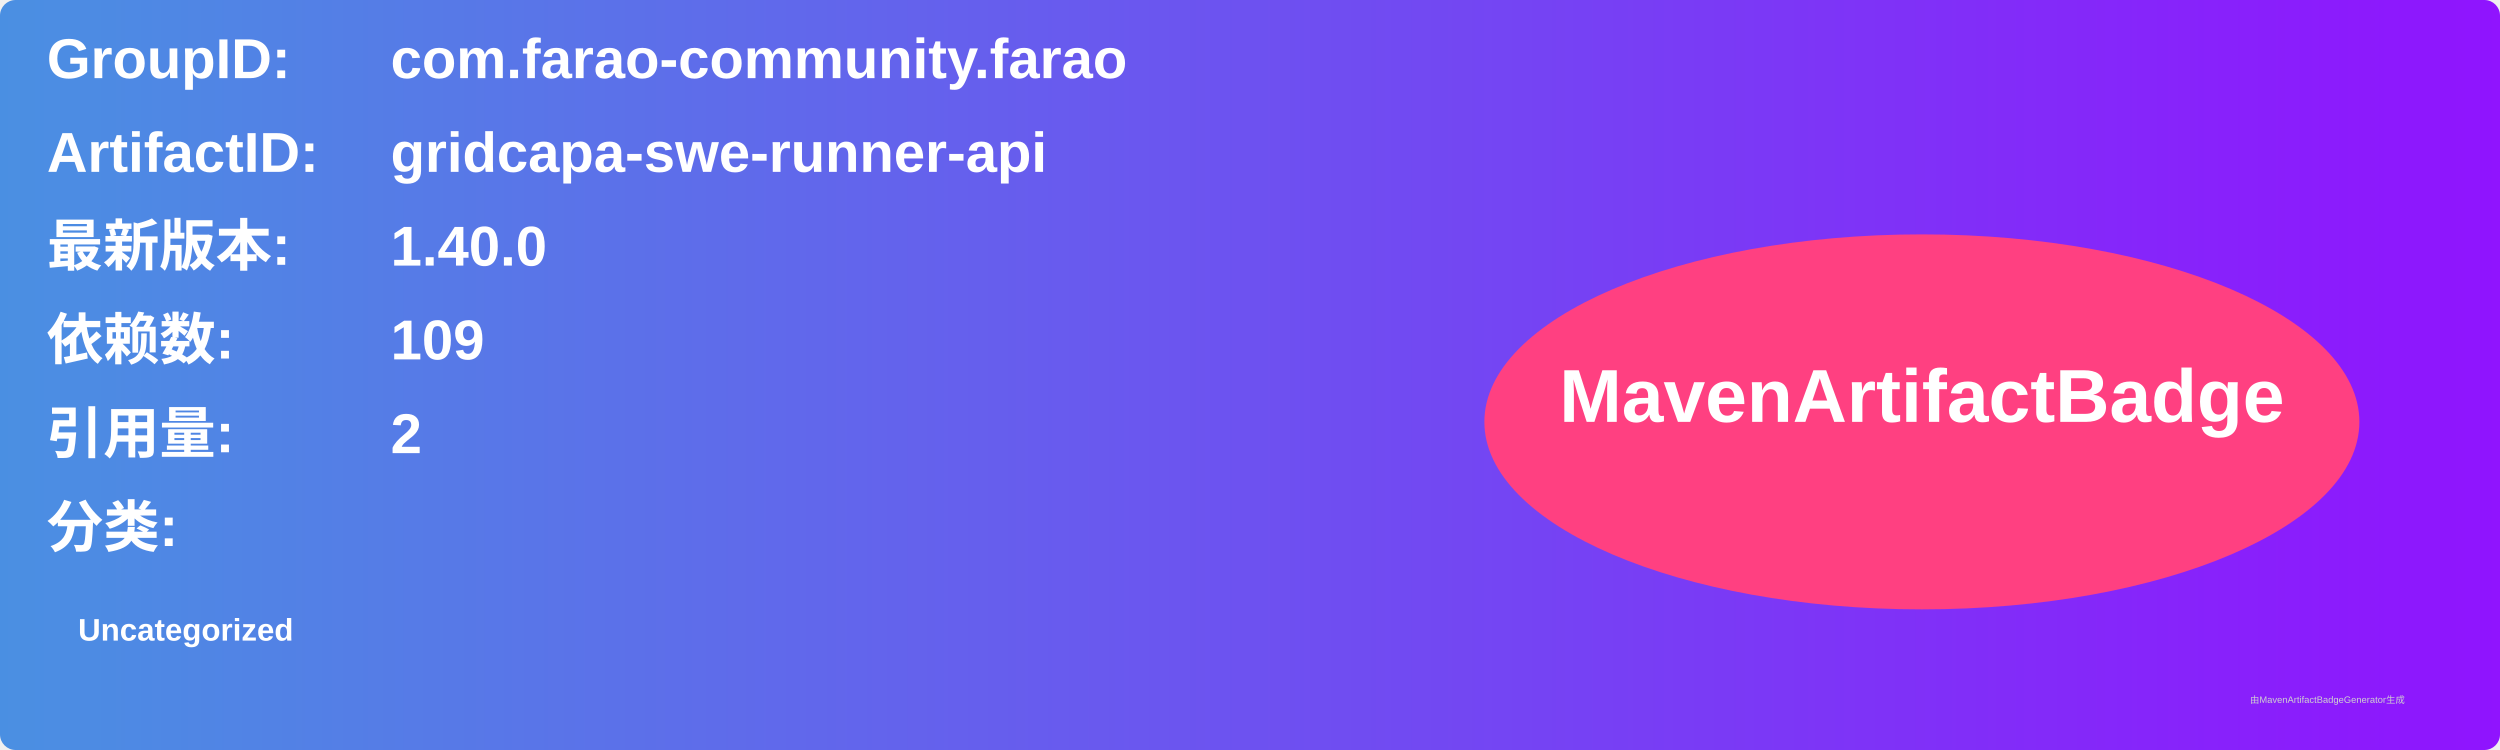
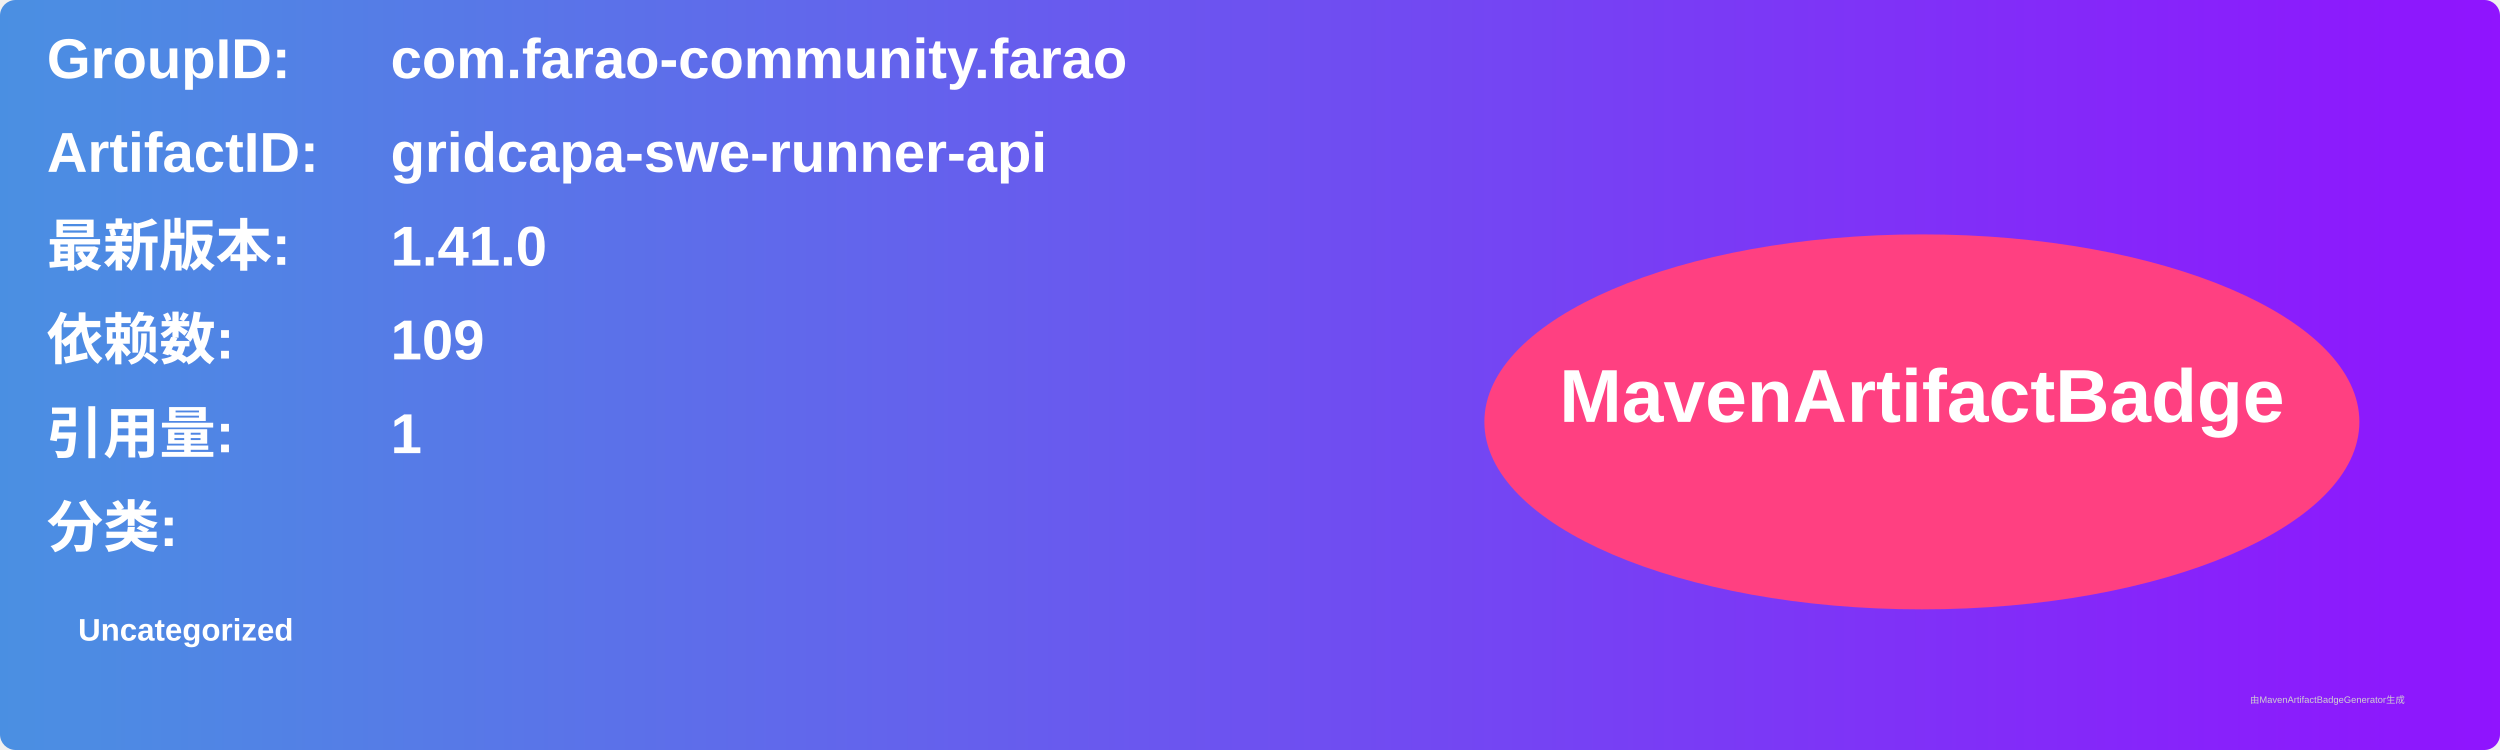
<svg xmlns="http://www.w3.org/2000/svg" width="800" height="240" viewBox="0 0 800 240">
  <linearGradient id="grad" x1="0%" y1="0%" x2="100%" y2="0%">
    <stop offset="0%" stop-color="#4a90e2" />
    <stop offset="100%" stop-color="#9013fe" />
  </linearGradient>
  <rect width="100%" height="100%" rx="5" ry="5" fill="url(#grad)" />
  <g transform="translate(15, 15)">
    <text x="0" y="10" font-family="Arial" font-size="18" fill="white" font-weight="bold" width="260">GroupID:</text>
    <text x="110" y="10" font-family="Arial" font-size="18" fill="white" font-weight="bold" width="460">com.farao-community.farao</text>
    <text x="0" y="40" font-family="Arial" font-size="18" fill="white" font-weight="bold" width="260">ArtifactID:</text>
    <text x="110" y="40" font-family="Arial" font-size="18" fill="white" font-weight="bold" width="460">gridcapa-swe-runner-api</text>
    <text x="0" y="70" font-family="Arial" font-size="18" fill="white" font-weight="bold">最新版本:</text>
    <text x="110" y="70" font-family="Arial" font-size="18" fill="white" font-weight="bold">
-       <tspan font-weight="bold">1.40.0</tspan>
+       <tspan font-weight="bold">1.41.0</tspan>
    </text>
    <text x="0" y="100" font-family="Arial" font-size="18" fill="white" font-weight="bold">依赖数: </text>
    <text x="110" y="100" font-family="Arial" font-size="18" fill="white">
      <tspan font-weight="bold">109</tspan>
    </text>
    <text x="0" y="130" font-family="Arial" font-size="18" fill="white" font-weight="bold">引用量: </text>
    <text x="110" y="130" font-family="Arial" font-size="18" fill="white">
-       <tspan font-weight="bold">2</tspan>
+       <tspan font-weight="bold">1</tspan>
    </text>
    <text x="0" y="160" font-family="Arial" font-size="18" fill="white" font-weight="bold">分类:</text>
    <text x="10" y="190" font-family="Arial" font-size="10" fill="white">
      <tspan font-weight="bold">Uncategorized</tspan>
    </text>
    <ellipse cx="600" cy="120" rx="140" ry="60" fill="#ff4081" />
    <text x="600" y="120" text-anchor="middle" font-family="Arial" font-size="24" fill="white" font-weight="bold">MavenArtifactBadge</text>
  </g>
  <text x="720" y="225" font-family="Arial" font-size="3" fill="#d0d0d0">由MavenArtifactBadgeGenerator生成</text>
</svg>
